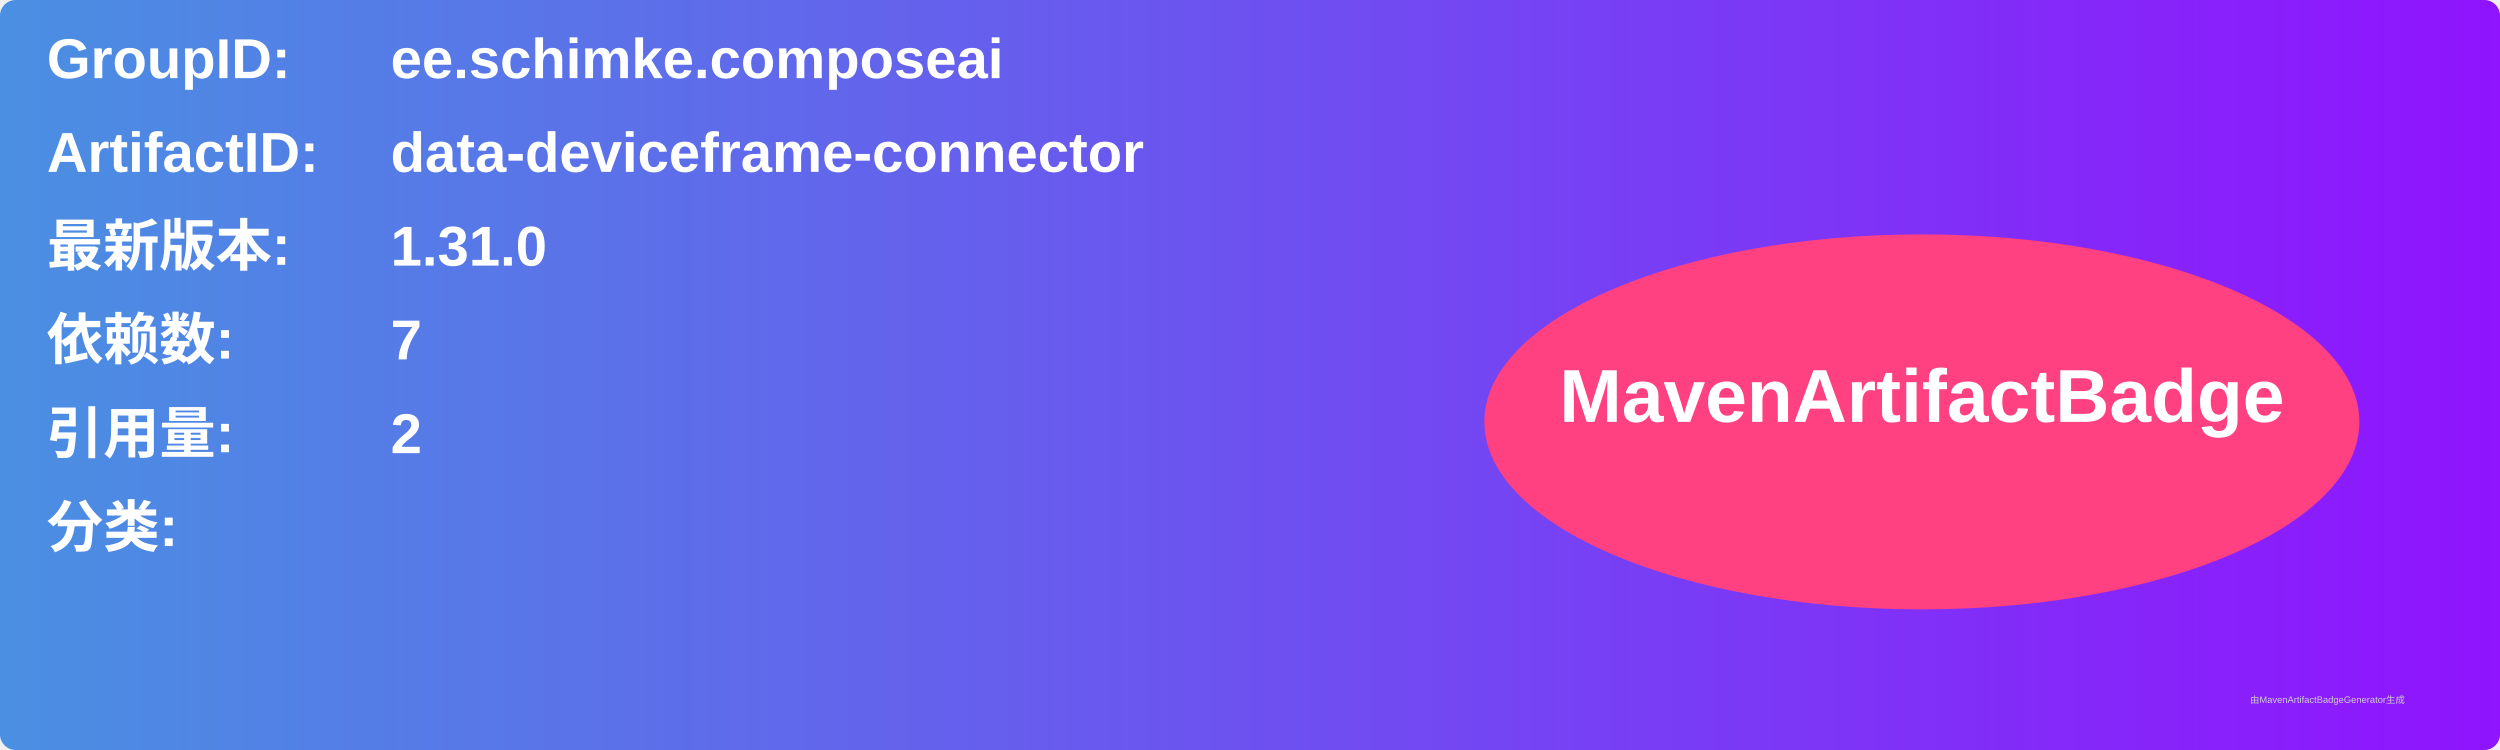
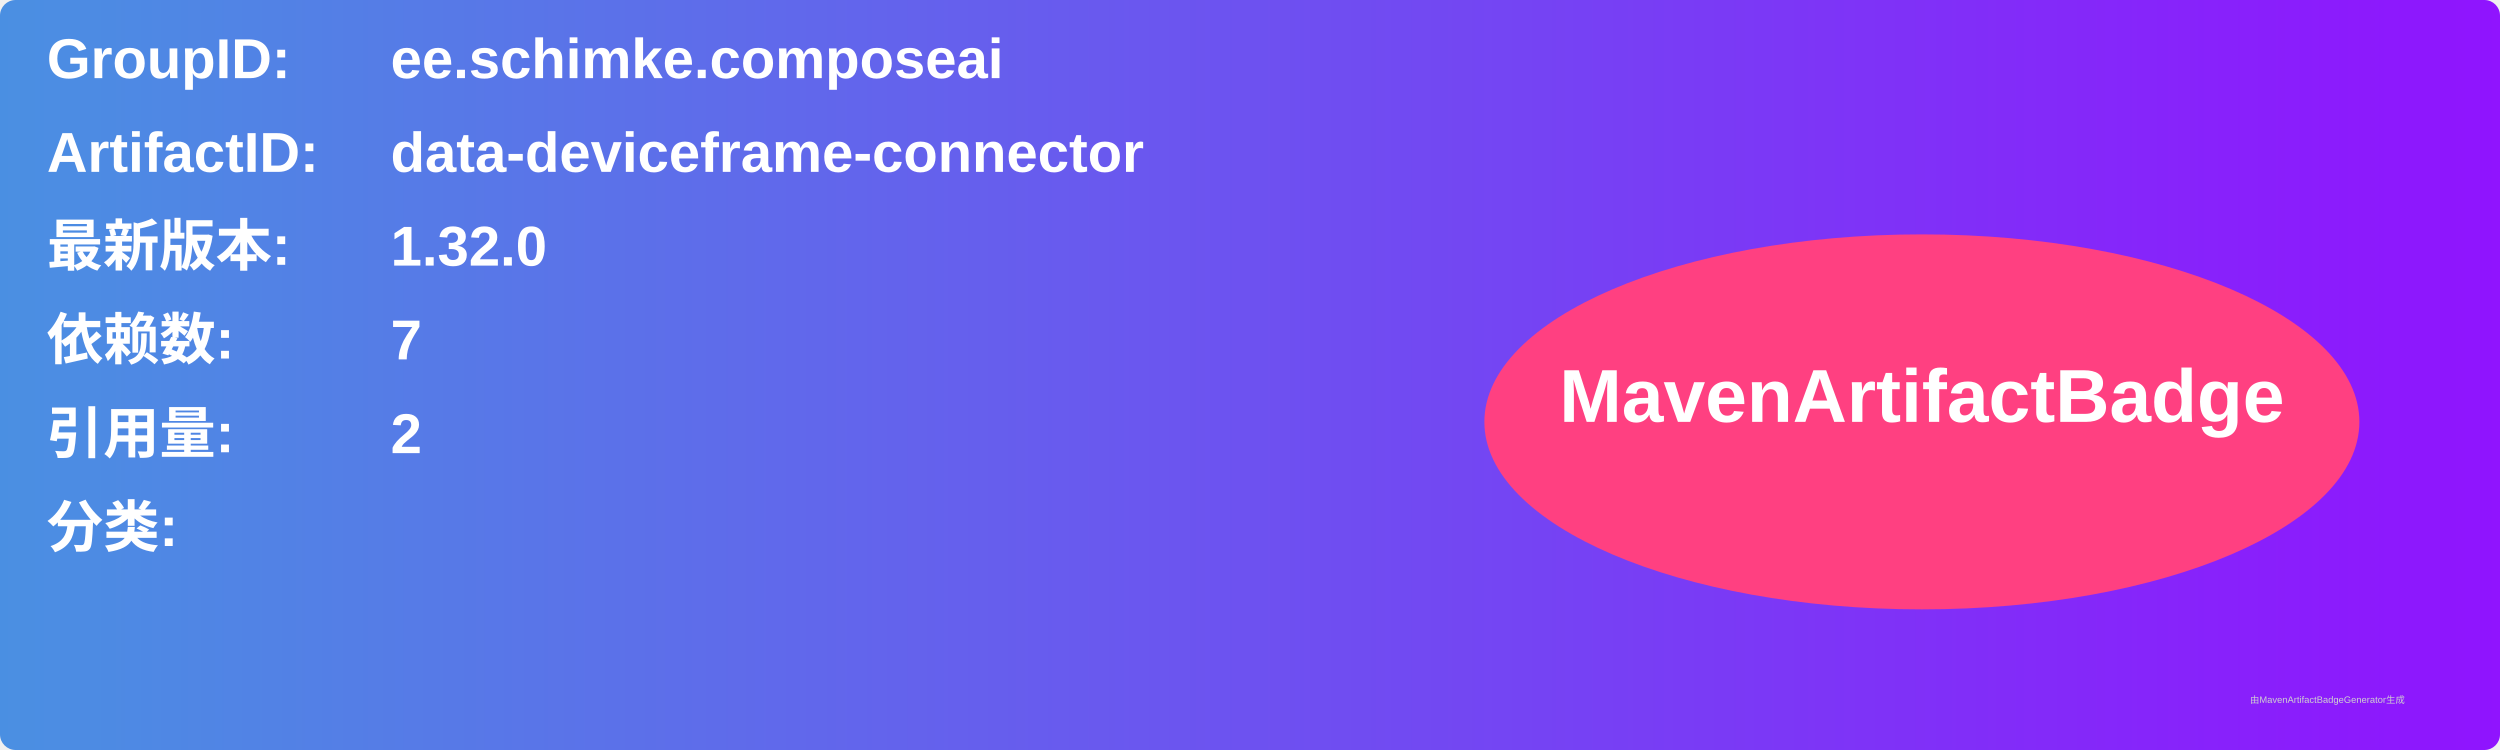
<svg xmlns="http://www.w3.org/2000/svg" width="800" height="240" viewBox="0 0 800 240">
  <linearGradient id="grad" x1="0%" y1="0%" x2="100%" y2="0%">
    <stop offset="0%" stop-color="#4a90e2" />
    <stop offset="100%" stop-color="#9013fe" />
  </linearGradient>
  <rect width="100%" height="100%" rx="5" ry="5" fill="url(#grad)" />
  <g transform="translate(15, 15)">
    <text x="0" y="10" font-family="Arial" font-size="18" fill="white" font-weight="bold" width="260">GroupID:</text>
    <text x="110" y="10" font-family="Arial" font-size="18" fill="white" font-weight="bold" width="460">ee.schimke.composeai</text>
    <text x="0" y="40" font-family="Arial" font-size="18" fill="white" font-weight="bold" width="260">ArtifactID:</text>
    <text x="110" y="40" font-family="Arial" font-size="18" fill="white" font-weight="bold" width="460">data-deviceframe-connector</text>
    <text x="0" y="70" font-family="Arial" font-size="18" fill="white" font-weight="bold">最新版本:</text>
    <text x="110" y="70" font-family="Arial" font-size="18" fill="white" font-weight="bold">
-       <tspan font-weight="bold">1.31.0</tspan>
+       <tspan font-weight="bold">1.32.0</tspan>
    </text>
    <text x="0" y="100" font-family="Arial" font-size="18" fill="white" font-weight="bold">依赖数: </text>
    <text x="110" y="100" font-family="Arial" font-size="18" fill="white">
      <tspan font-weight="bold">7</tspan>
    </text>
    <text x="0" y="130" font-family="Arial" font-size="18" fill="white" font-weight="bold">引用量: </text>
    <text x="110" y="130" font-family="Arial" font-size="18" fill="white">
      <tspan font-weight="bold">2</tspan>
    </text>
    <text x="0" y="160" font-family="Arial" font-size="18" fill="white" font-weight="bold">分类:</text>
    <text x="10" y="190" font-family="Arial" font-size="10" fill="white">
      <tspan font-weight="bold" />
    </text>
    <ellipse cx="600" cy="120" rx="140" ry="60" fill="#ff4081" />
    <text x="600" y="120" text-anchor="middle" font-family="Arial" font-size="24" fill="white" font-weight="bold">MavenArtifactBadge</text>
  </g>
  <text x="720" y="225" font-family="Arial" font-size="3" fill="#d0d0d0">由MavenArtifactBadgeGenerator生成</text>
</svg>
